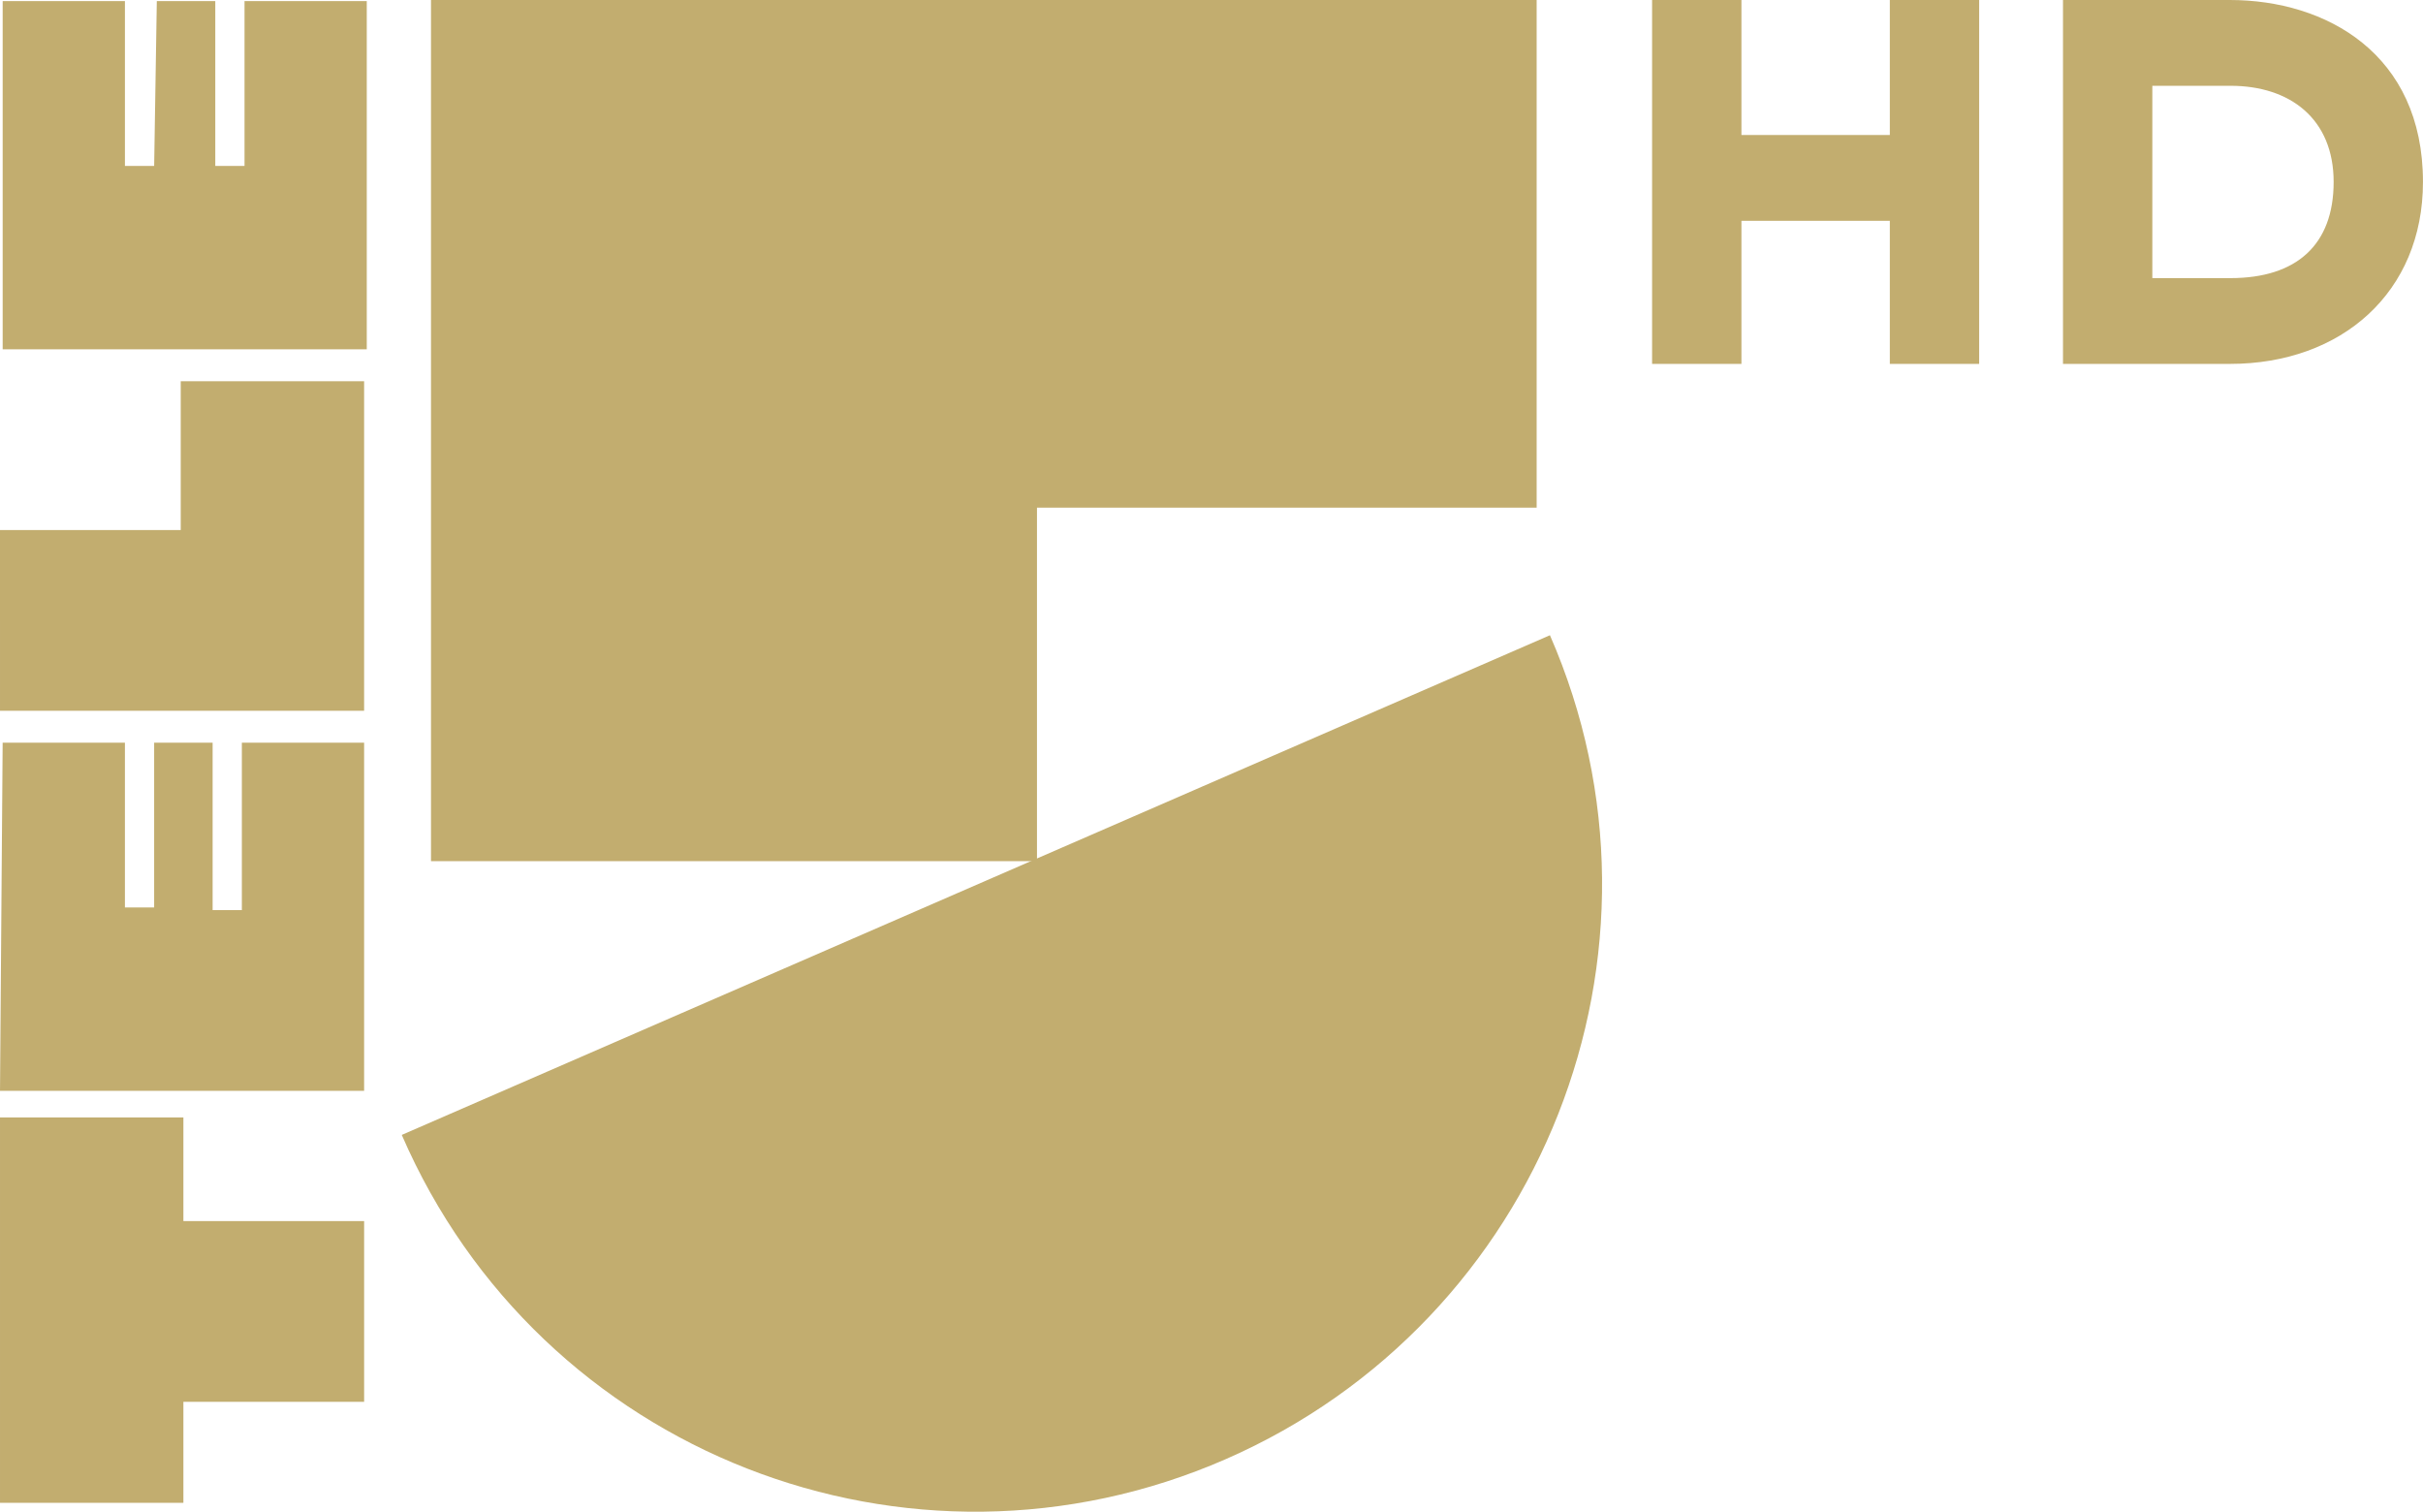
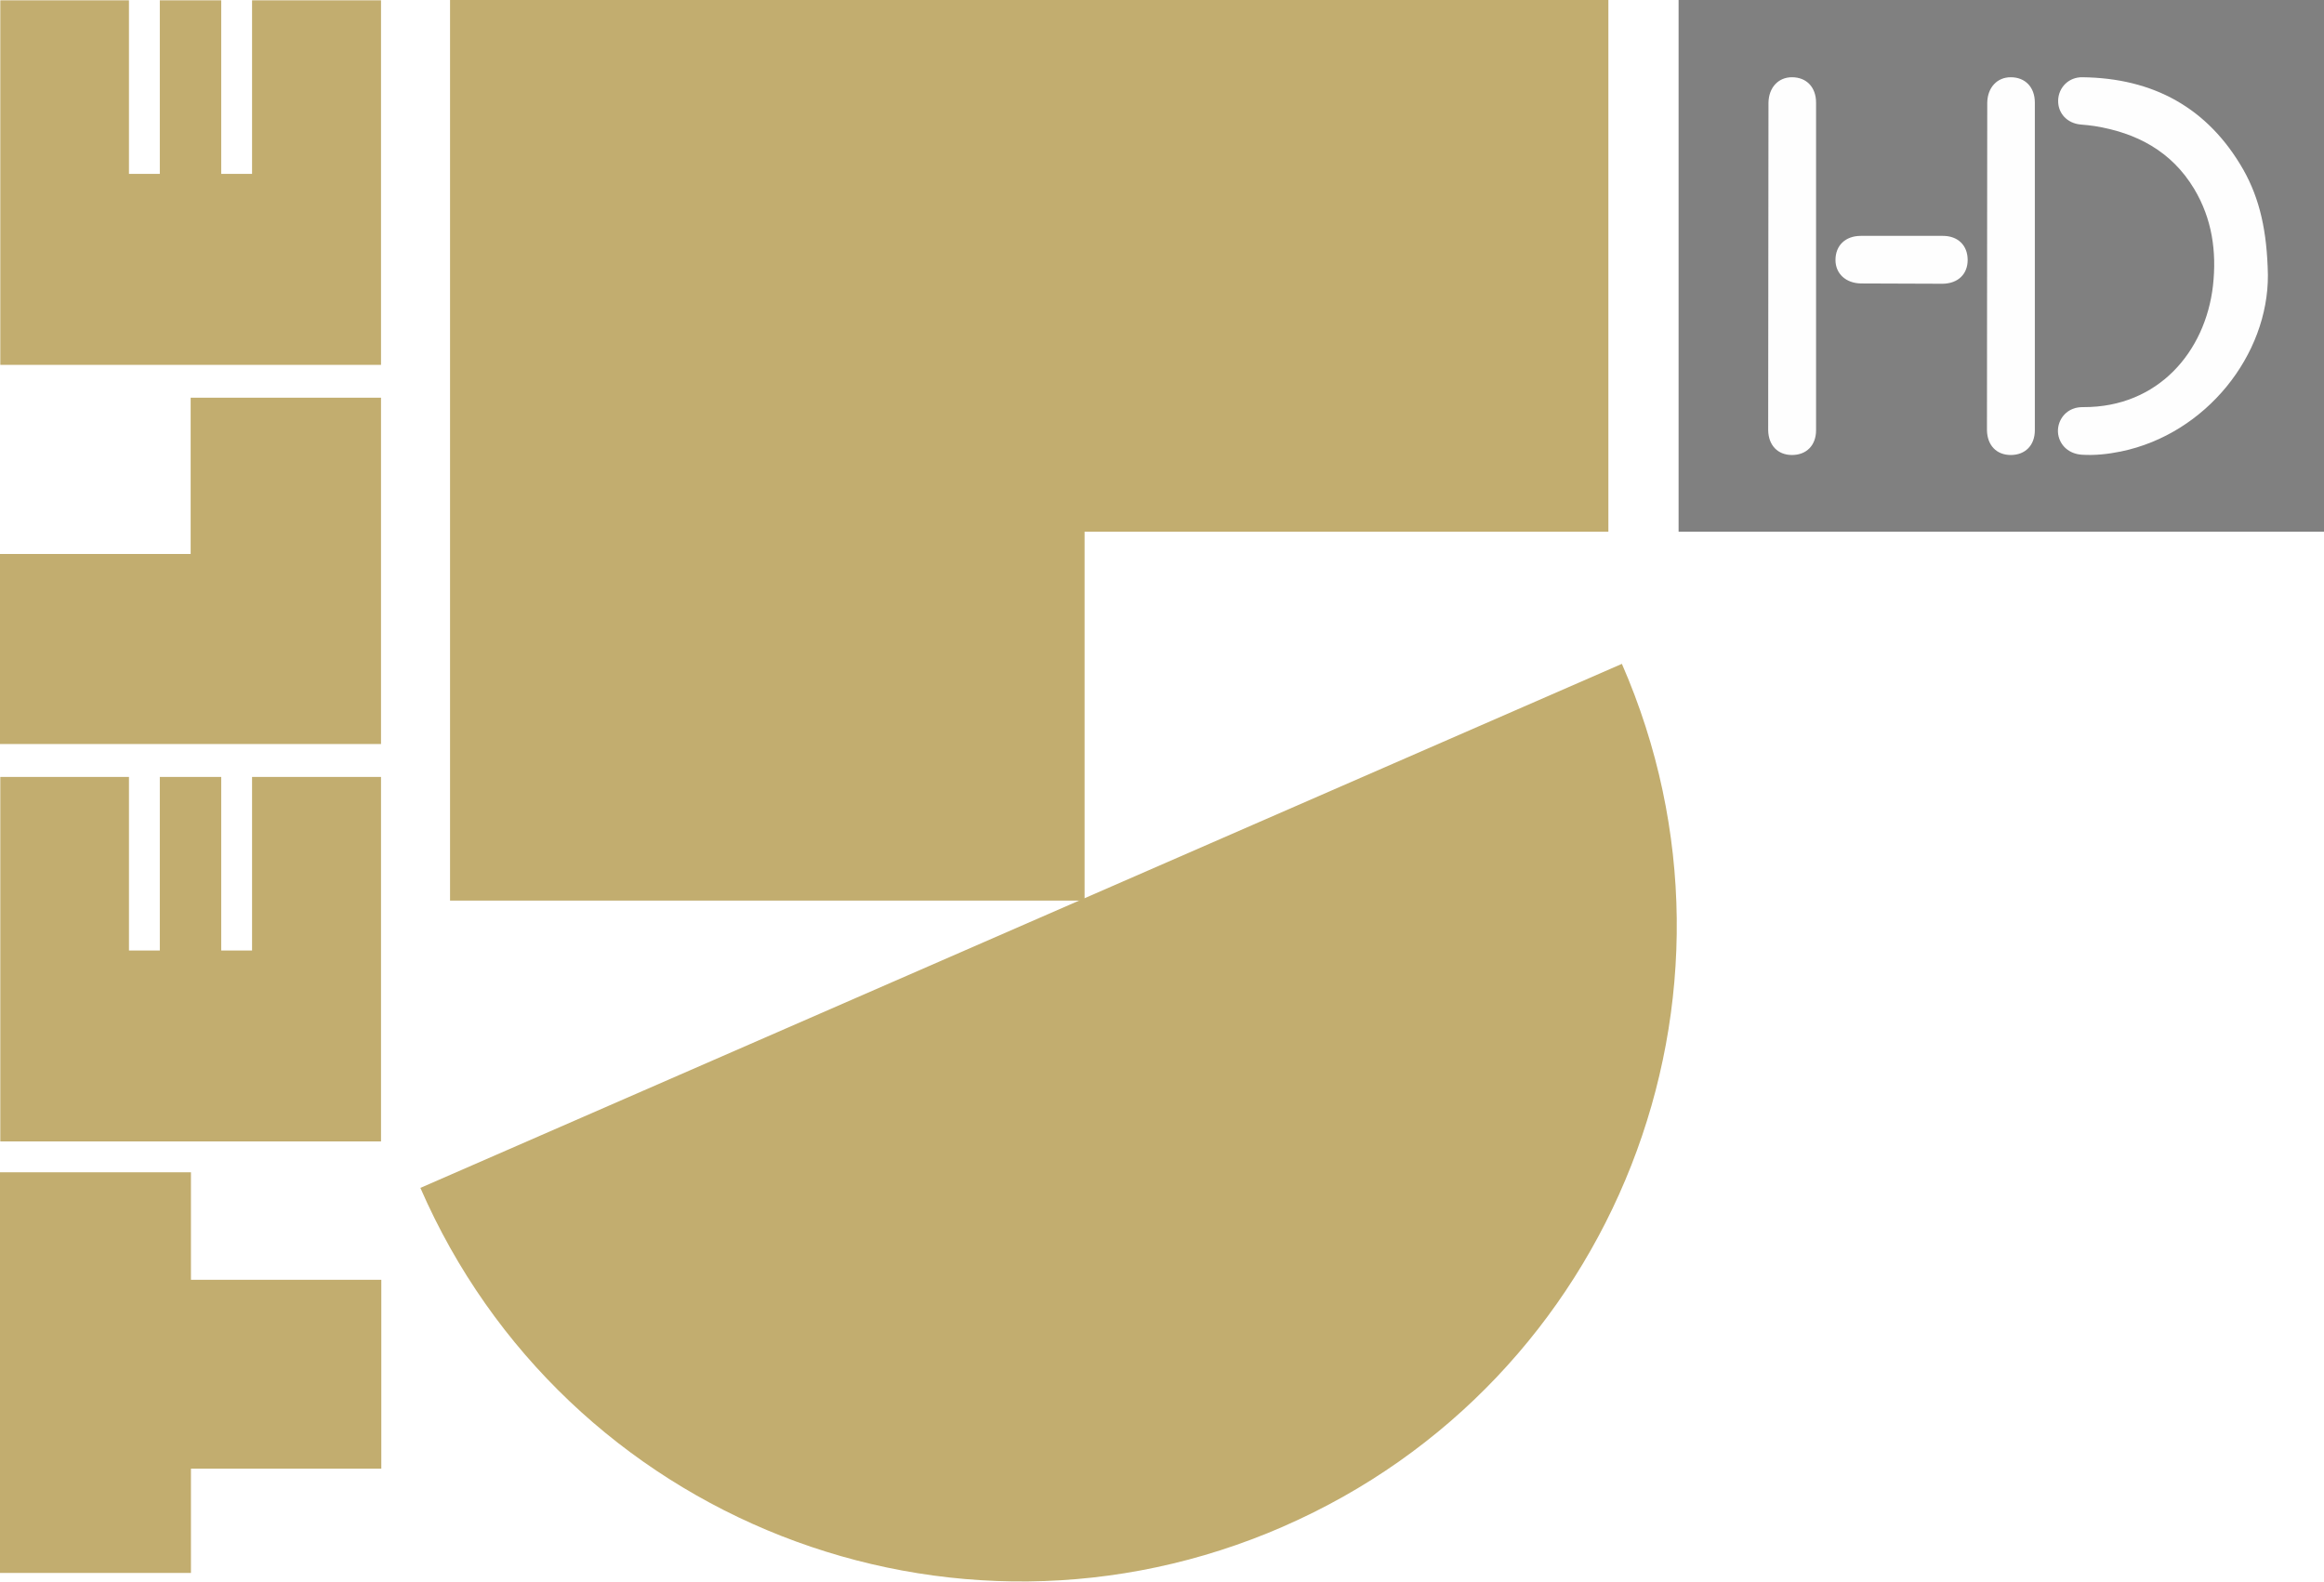
- <svg xmlns="http://www.w3.org/2000/svg" width="1218.9" height="760.46" version="1.1" viewBox="0 0 1218.9 760.46" xml:space="preserve">
-   <g transform="matrix(1.0074 0 0 1.0074 .0040635 7.4273e-5)" fill="#c2ad6f" stroke-width="13.272">
-     <path d="m-3.36e-5 750.42h91.576v-50.433h90.248v-90.248h-90.248v-51.76h-91.576" />
-     <path d="m-3.36e-5 354.92h181.82v-164.57h-91.576v74.322h-90.248" />
-     <path d="m-3.36e-5 544.7h181.82v-173.86h-61.05v83.613h-14.599v-83.613h-29.198v82.285h-14.599v-82.285h-61.05" />
-     <path d="m76.977 82.843h-14.599v-82.285h-61.05v173.86h181.82v-173.86h-61.05v82.285h-14.599v-82.285h-29.198" />
+ <svg xmlns="http://www.w3.org/2000/svg" width="800" height="544.44" enable-background="new 0 0 1260 720" space="preserve" version="1.0" viewBox="0 0 800 544.44">
+   <link href="" rel="stylesheet" type="text/css" />
+   <style type="text/css" />
+   <g fill="#c2ad6f" stroke-width="1.011">
+     <path d="m0 541.52h65.731v-35.899h65.529v-65.023h-65.529v-37.012h-65.731" />
+     <path d="m0 256.15h131.16v-119.23h-65.529v53.799h-65.63" />
+     <path d="m0.101 392.97h131.06v-125.5h-44.394v59.765h-10.618v-59.765h-21.135v59.765h-10.618v-59.765h-44.293" />
+     <path d="m55.012 59.866h-10.618v-59.765h-44.293v125.5h131.06v-125.5h-44.394v59.765h-10.618v-59.765h-21.135" />
+     <path d="m154.92 0v310.05h218.43v-127.01h180.31v-183.04" />
+     <path d="m441.71 525.55c114.27-49.855 166.45-182.83 116.6-297l-413.6 180.41c49.754 114.27 182.73 166.45 297 116.6" />
  </g>
-   <g transform="matrix(1.0074 0 0 1.0074 .0040635 7.4273e-5)">
-     <g transform="matrix(13.272,0,0,13.272,200.62,-3.744e-6)" fill="#c2ad6f">
-       <path d="m1.1 0v32.4h22.8v-13.3h18.8l-1.2e-5 -19.1" />
-       <path d="m31 54.9c11.9-5.2 17.4-19.1 12.2-31l-43.2 18.8c5.2 12 19.1 17.4 31 12.2" />
+   <g stroke-width="1.011">
+     <path d="m800 183.04h-222.17v-183.04h222.17z" fill="#808080" />
+     <g fill="#fefefe">
+       <path d="m780.69 94.552c0.202 27.607-21.236 54.81-50.563 60.877-4.449 0.91-9 1.416-13.551 1.112-4.348-0.303-7.483-3.135-8.09-7.079-0.506-3.742 1.618-7.382 5.056-8.697 1.214-0.506 2.427-0.607 3.64-0.607 25.686 0.101 41.967-19.012 44.596-41.765 1.315-11.832-0.303-23.057-6.472-33.371-7.787-12.944-19.82-19.315-34.382-21.641-1.517-0.202-3.135-0.405-4.652-0.506-4.652-0.405-7.888-3.843-7.787-8.292 0.101-4.449 3.64-8.09 8.393-7.989 24.27 0.303 43.079 10.416 55.315 31.753 5.764 10.214 8.191 21.337 8.495 36.203z" />
+       <path d="m608.77 35.34c0.101-5.157 3.337-8.747 8.09-8.747 4.955 0 8.292 3.388 8.292 8.747v112.76c0 5.258-3.337 8.545-8.292 8.545-4.854 0-8.09-3.287-8.191-8.545z" />
+       <path d="m684.08 35.34c0.101-5.157 3.337-8.747 8.09-8.747 4.955 0 8.292 3.388 8.292 8.747v112.76c0 5.258-3.337 8.545-8.292 8.545-4.854 0-8.09-3.287-8.191-8.545z" />
+       <path d="m640.58 97.586c-5.157-0.101-8.747-3.337-8.747-8.09 0-4.955 3.388-8.292 8.747-8.292h28.214c5.258 0 8.545 3.337 8.545 8.292 0 4.854-3.287 8.09-8.545 8.191z" />
    </g>
  </g>
-   <g transform="matrix(.37652 0 0 .37652 747.1 -33.513)" fill="#c2ad6f">
-     <path transform="scale(.75)" d="m297.42 118.67v648.24h159.16v-254.89h264.34v254.89h159.16v-648.24h-159.16v240.49h-264.34v-240.49z" stroke-width="1.333" />
-     <path d="m995.02 89.005c128.42 0 257.99 71.719 257.99 243.09 0 147.07-108.21 243.09-257.99 243.09h-222.96v-486.18zm-103.59 114.62v256.94h104.55c88.01 0 137.69-44.353 137.69-128.47 0-84.353-58.196-128.47-137.69-128.47z" />
-   </g>
</svg>
